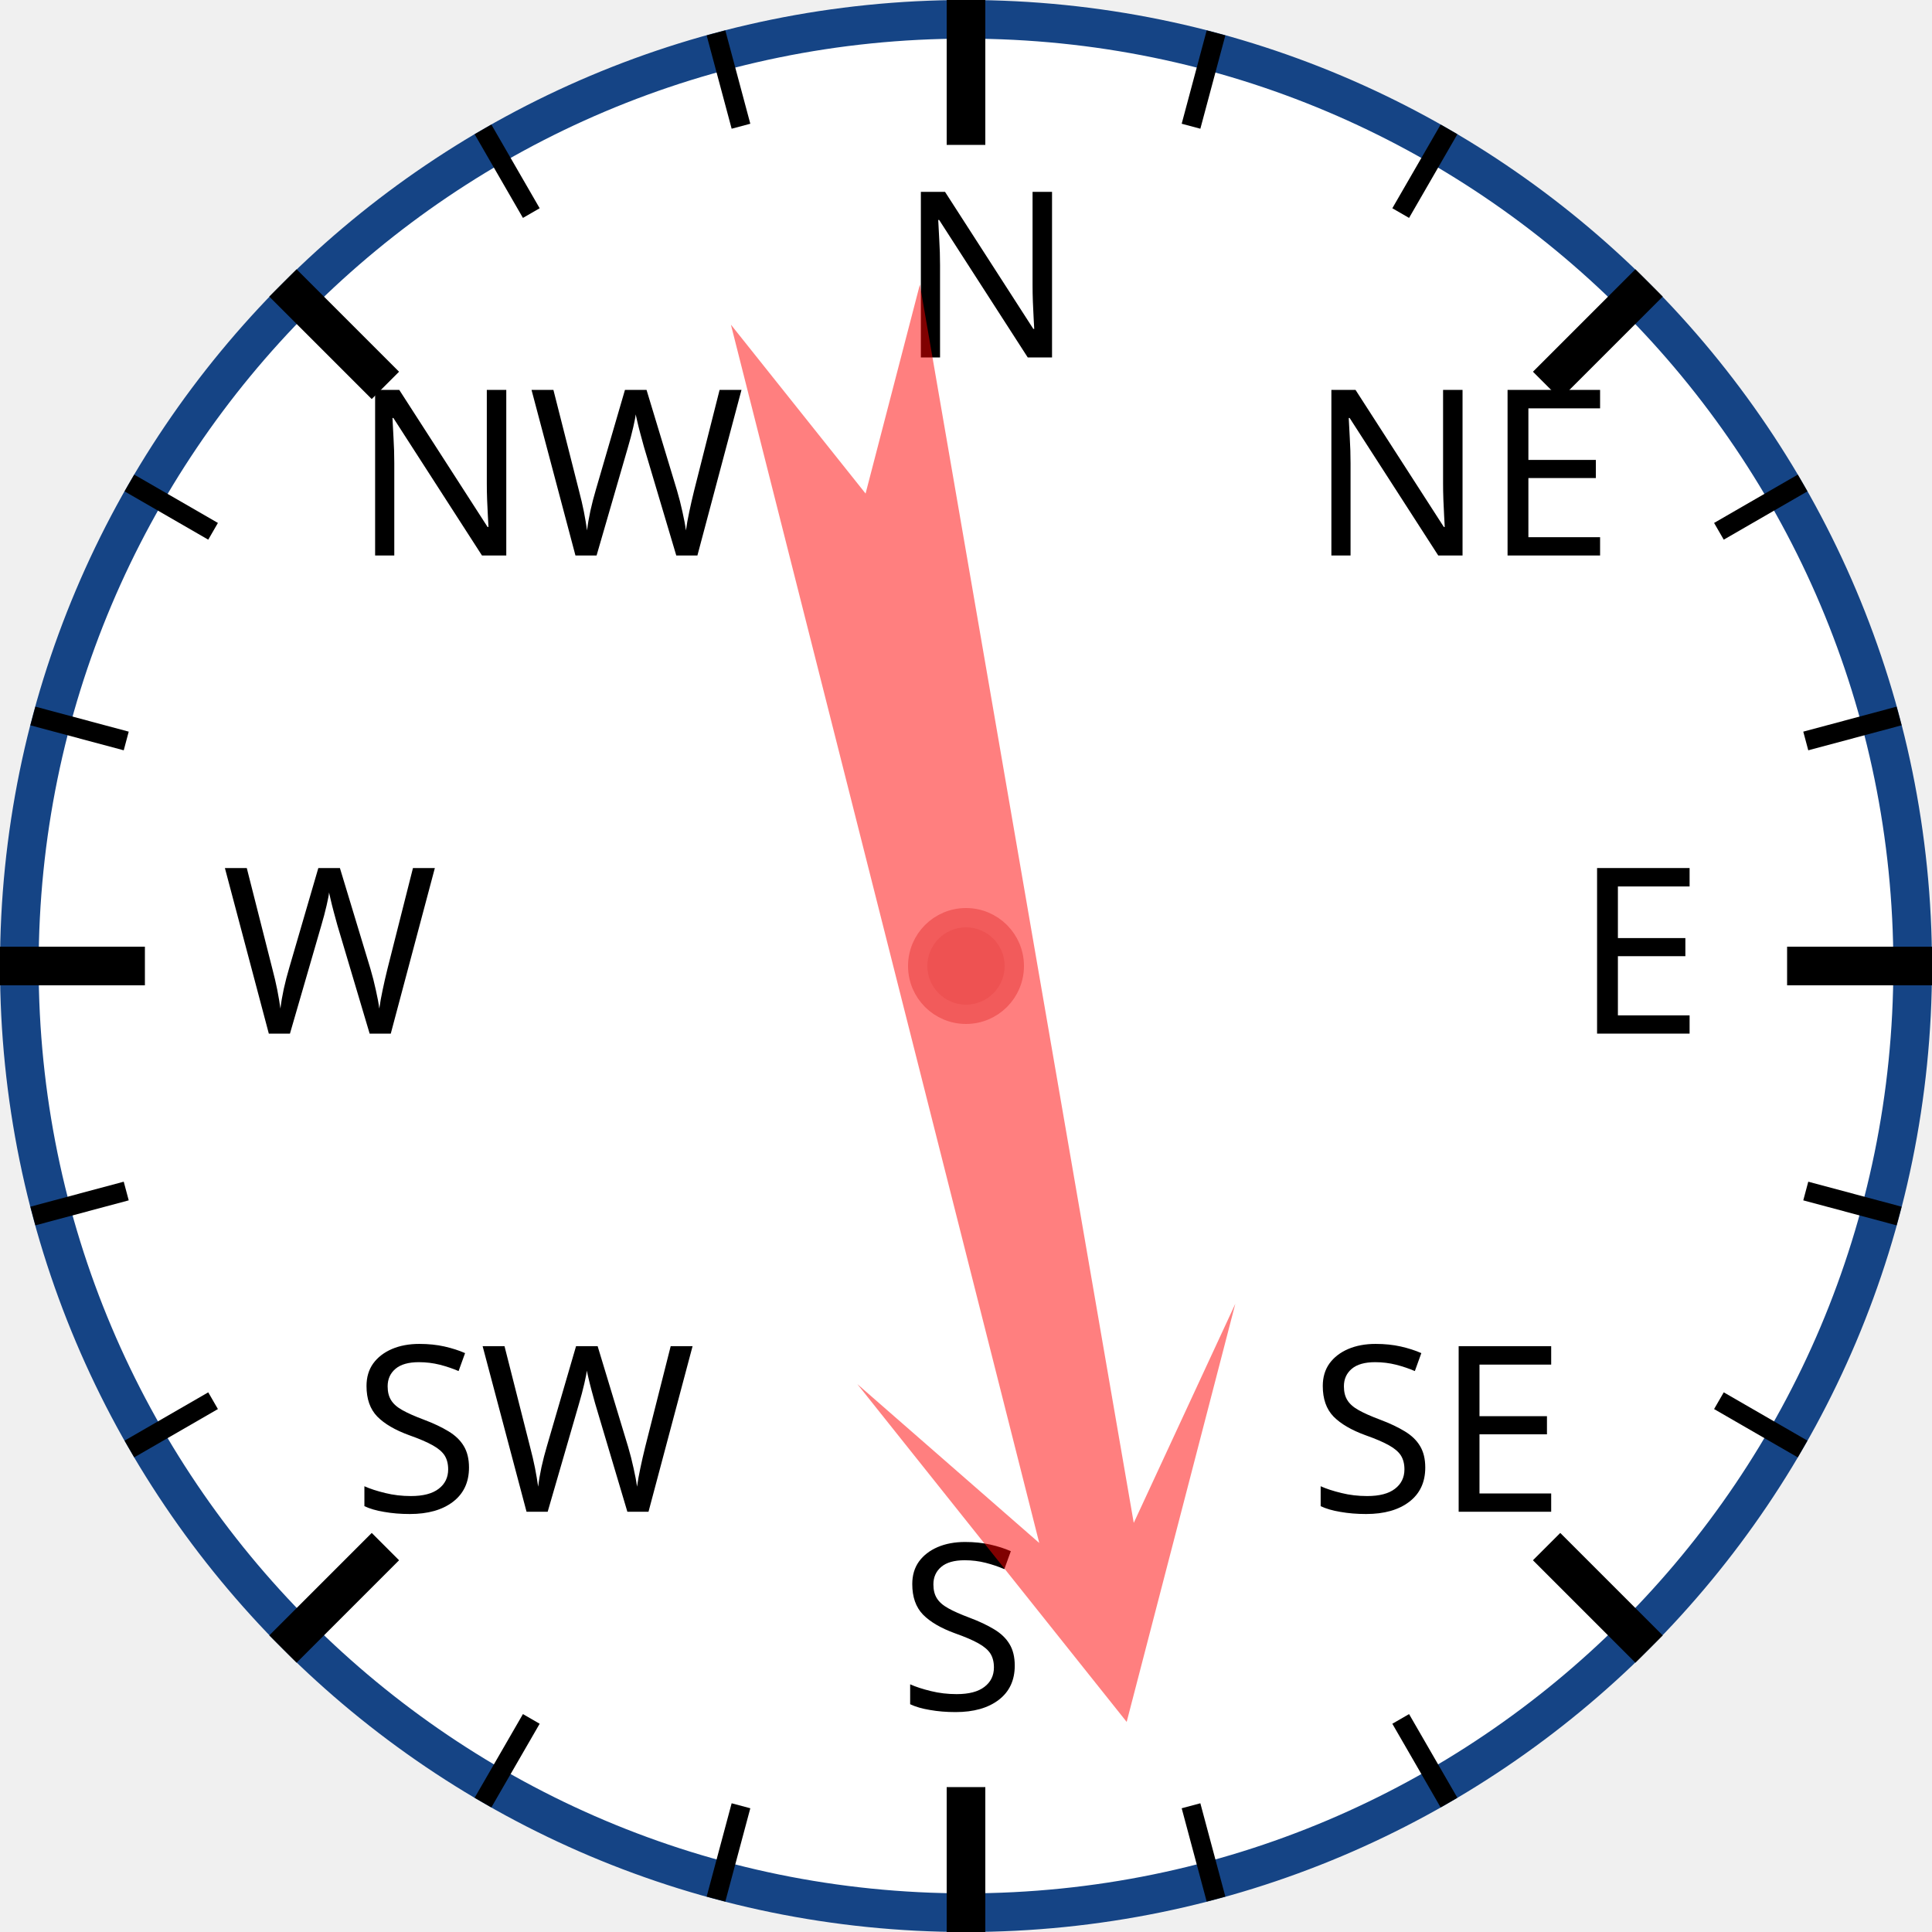
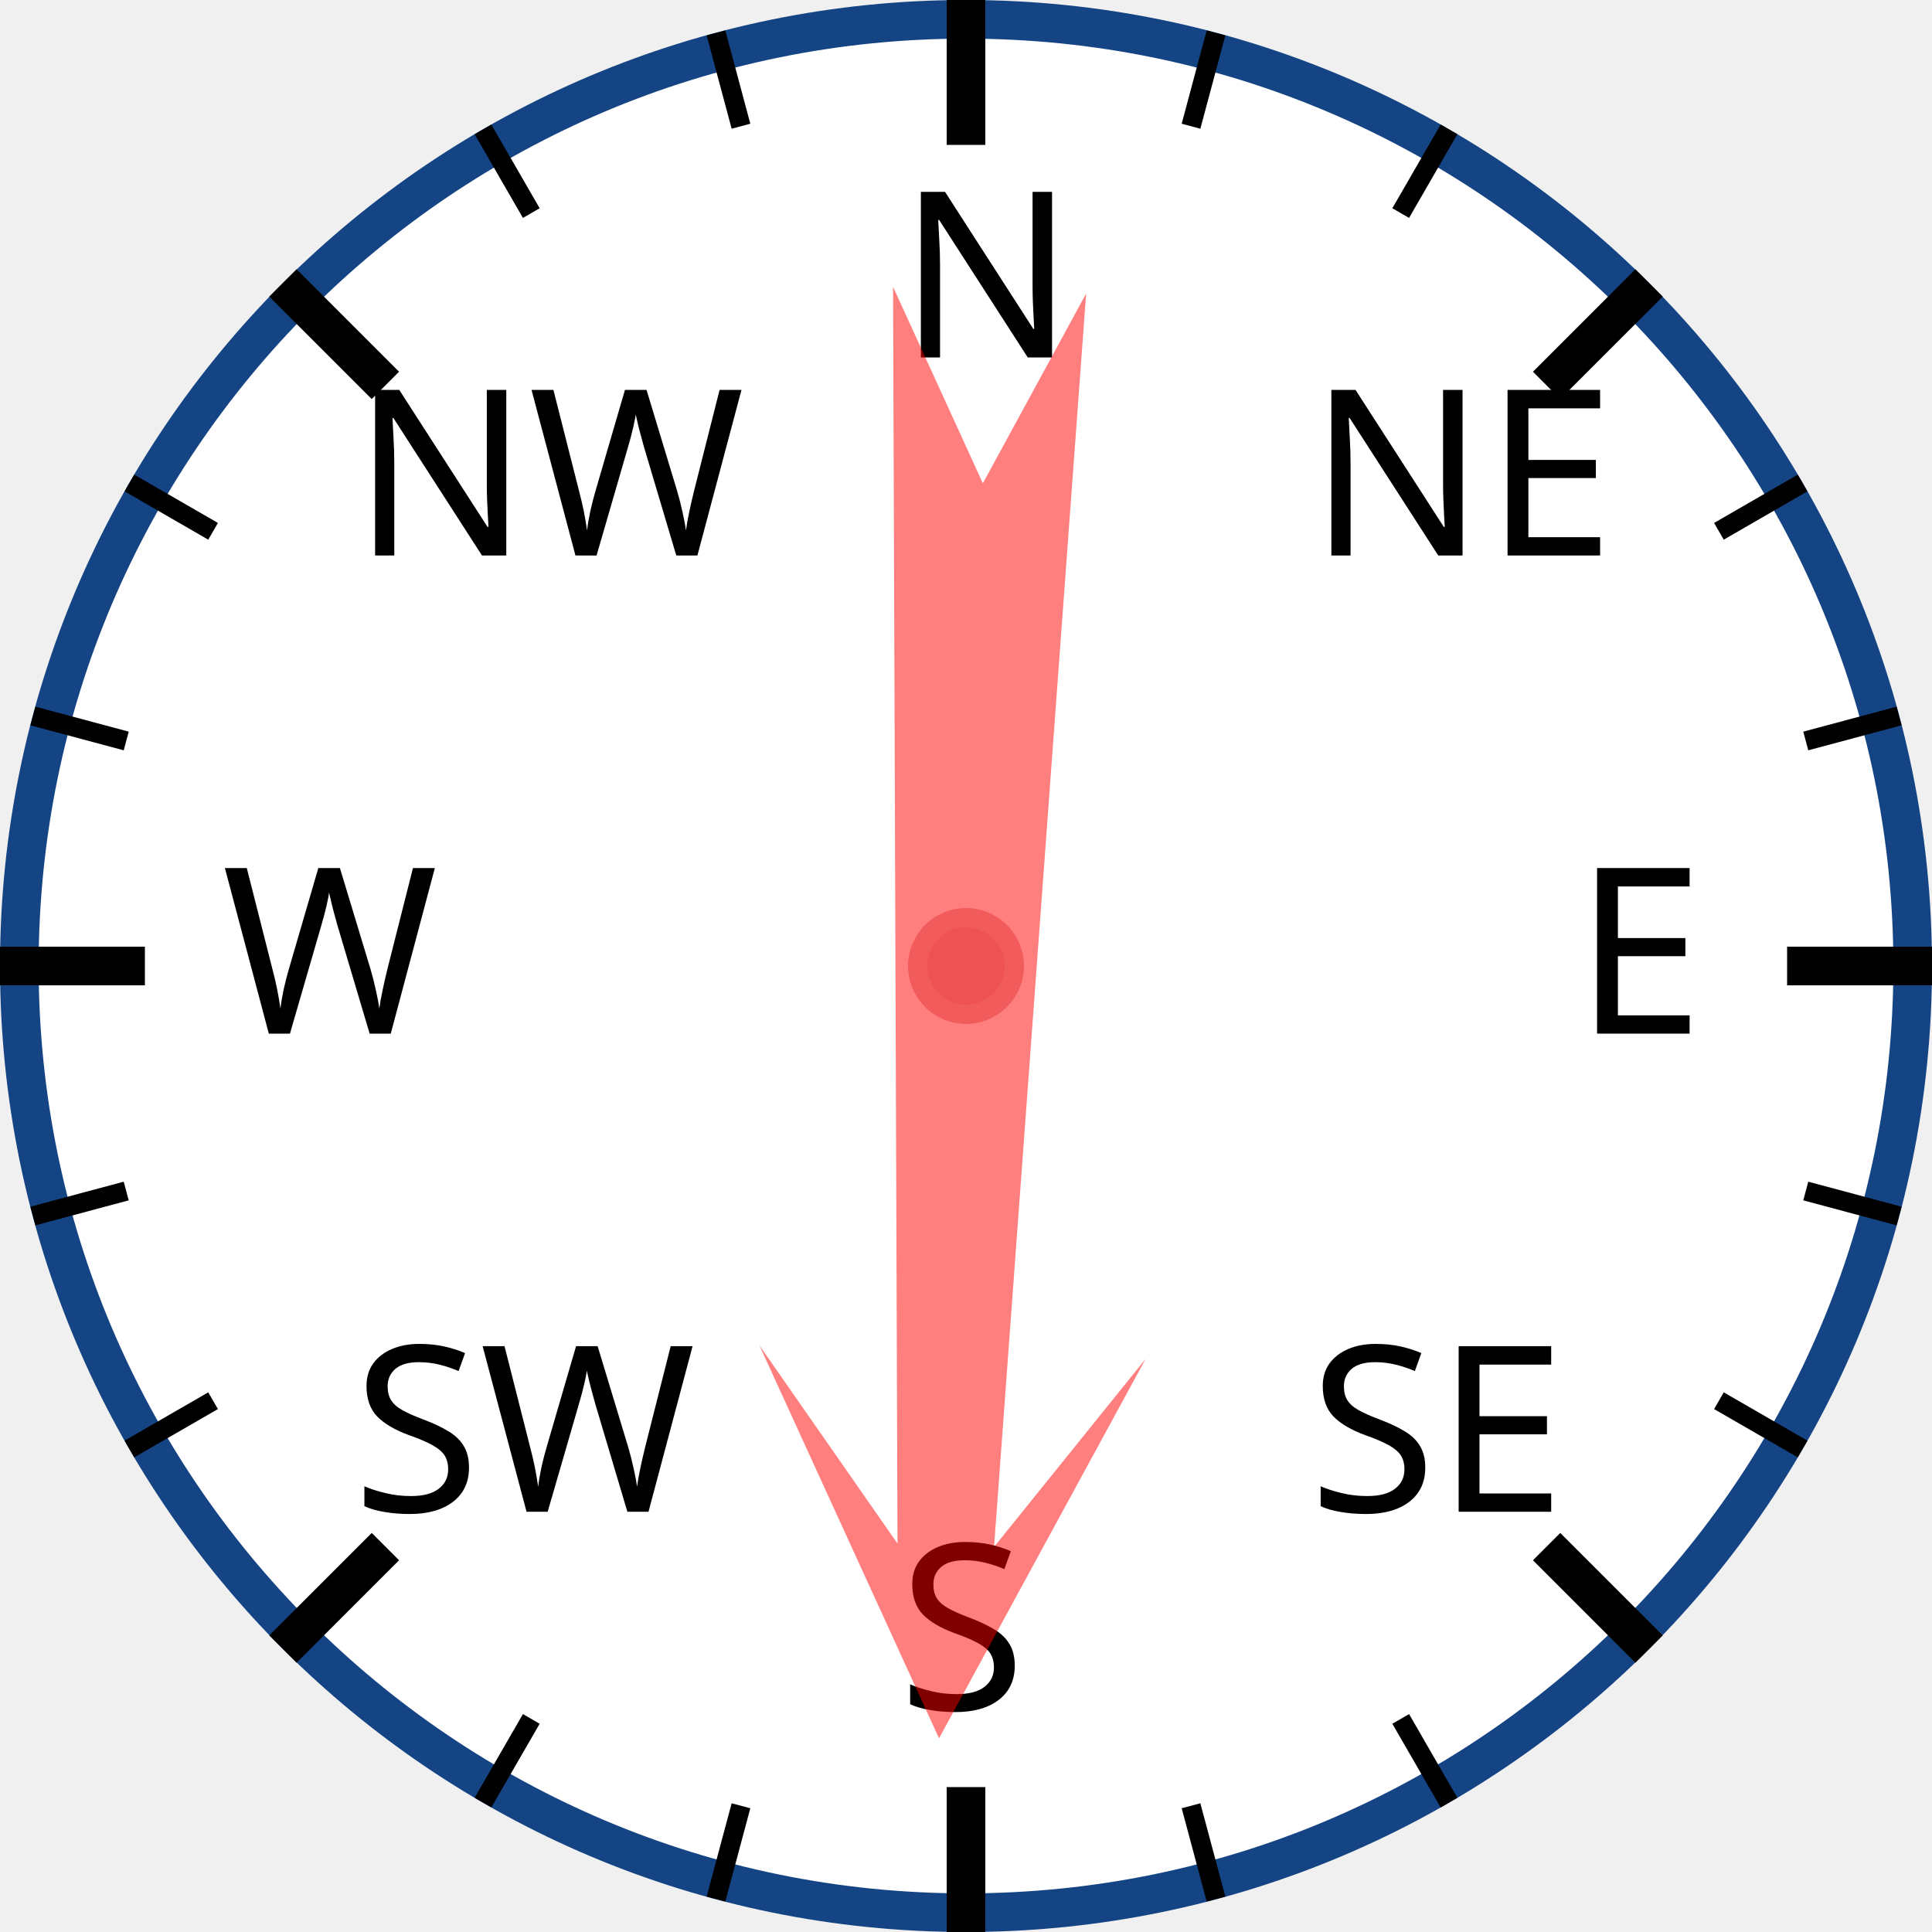
<svg xmlns="http://www.w3.org/2000/svg" width="120px" height="120px" viewBox="0 0 200 200">
  <circle cx="100" cy="100" r="98" style="fill: white; stroke: #154485; stroke-width: 4;" />
  <text x="93.0" y="37.0" style="font-family: sans-serif; font-size: 18pt;">N</text>
  <line x1="100.0" y1="0.0" x2="100.0" y2="15.0" style="stroke: black; stroke-width: 4;" />
  <line x1="74.118" y1="3.407" x2="76.706" y2="13.067" style="stroke: black; stroke-width: 2;" />
  <line x1="50" y1="13.397" x2="55" y2="22.058" style="stroke: black; stroke-width: 2;" />
  <text x="36.503" y="57.503" style="font-family: sans-serif; font-size: 18pt;">NW</text>
  <line x1="29.289" y1="29.289" x2="39.896" y2="39.896" style="stroke: black; stroke-width: 4;" />
  <line x1="13.397" y1="50" x2="22.058" y2="55" style="stroke: black; stroke-width: 2;" />
  <line x1="3.407" y1="74.118" x2="13.067" y2="76.706" style="stroke: black; stroke-width: 2;" />
  <text x="23.0" y="107.0" style="font-family: sans-serif; font-size: 18pt;">W</text>
  <line x1="0.0" y1="100.0" x2="15.0" y2="100.0" style="stroke: black; stroke-width: 4;" />
  <line x1="3.407" y1="125.882" x2="13.067" y2="123.294" style="stroke: black; stroke-width: 2;" />
  <line x1="13.397" y1="150" x2="22.058" y2="145" style="stroke: black; stroke-width: 2;" />
  <text x="36.503" y="156.497" style="font-family: sans-serif; font-size: 18pt;">SW</text>
  <line x1="29.289" y1="170.711" x2="39.896" y2="160.104" style="stroke: black; stroke-width: 4;" />
  <line x1="50" y1="186.603" x2="55" y2="177.942" style="stroke: black; stroke-width: 2;" />
  <line x1="74.118" y1="196.593" x2="76.706" y2="186.933" style="stroke: black; stroke-width: 2;" />
  <text x="93" y="177.0" style="font-family: sans-serif; font-size: 18pt;">S</text>
  <line x1="100" y1="200.0" x2="100" y2="185.0" style="stroke: black; stroke-width: 4;" />
  <line x1="125.882" y1="196.593" x2="123.294" y2="186.933" style="stroke: black; stroke-width: 2;" />
  <line x1="150.0" y1="186.603" x2="145.0" y2="177.942" style="stroke: black; stroke-width: 2;" />
  <text x="135.497" y="156.497" style="font-family: sans-serif; font-size: 18pt;">SE</text>
  <line x1="170.711" y1="170.711" x2="160.104" y2="160.104" style="stroke: black; stroke-width: 4;" />
  <line x1="186.603" y1="150" x2="177.942" y2="145" style="stroke: black; stroke-width: 2;" />
  <line x1="196.593" y1="125.882" x2="186.933" y2="123.294" style="stroke: black; stroke-width: 2;" />
  <text x="163.0" y="107" style="font-family: sans-serif; font-size: 18pt;">E</text>
  <line x1="200.0" y1="100" x2="185.0" y2="100" style="stroke: black; stroke-width: 4;" />
  <line x1="196.593" y1="74.118" x2="186.933" y2="76.706" style="stroke: black; stroke-width: 2;" />
  <line x1="186.603" y1="50" x2="177.942" y2="55" style="stroke: black; stroke-width: 2;" />
  <text x="135.497" y="57.503" style="font-family: sans-serif; font-size: 18pt;">NE</text>
  <line x1="170.711" y1="29.289" x2="160.104" y2="39.896" style="stroke: black; stroke-width: 4;" />
  <line x1="150" y1="13.397" x2="145" y2="22.058" style="stroke: black; stroke-width: 2;" />
  <line x1="125.882" y1="3.407" x2="123.294" y2="13.067" style="stroke: black; stroke-width: 2;" />
-   <polygon points="100 20 120 60 105 40 110 170 100 150 90 170 95 40 80 60" style="fill: red; fill-opacity: 0.5;" transform="rotate(168,100,100)" />
+   <polygon points="100 20 120 60 105 40 110 170 100 150 90 170 95 40 80 60" style="fill: red; fill-opacity: 0.5;" transform="rotate(182,100,100)" />
  <circle cx="100" cy="100" r="5" style="fill: #EE5252; stroke: #F25B5B; stroke-width: 2;" />
</svg>
